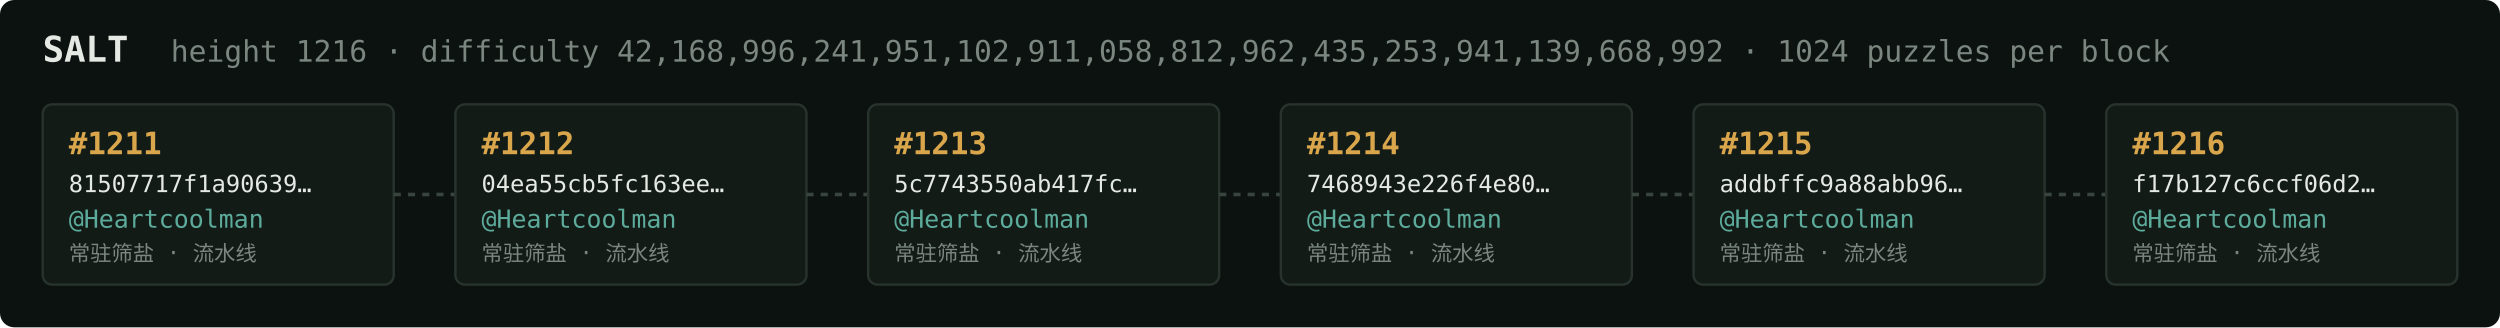
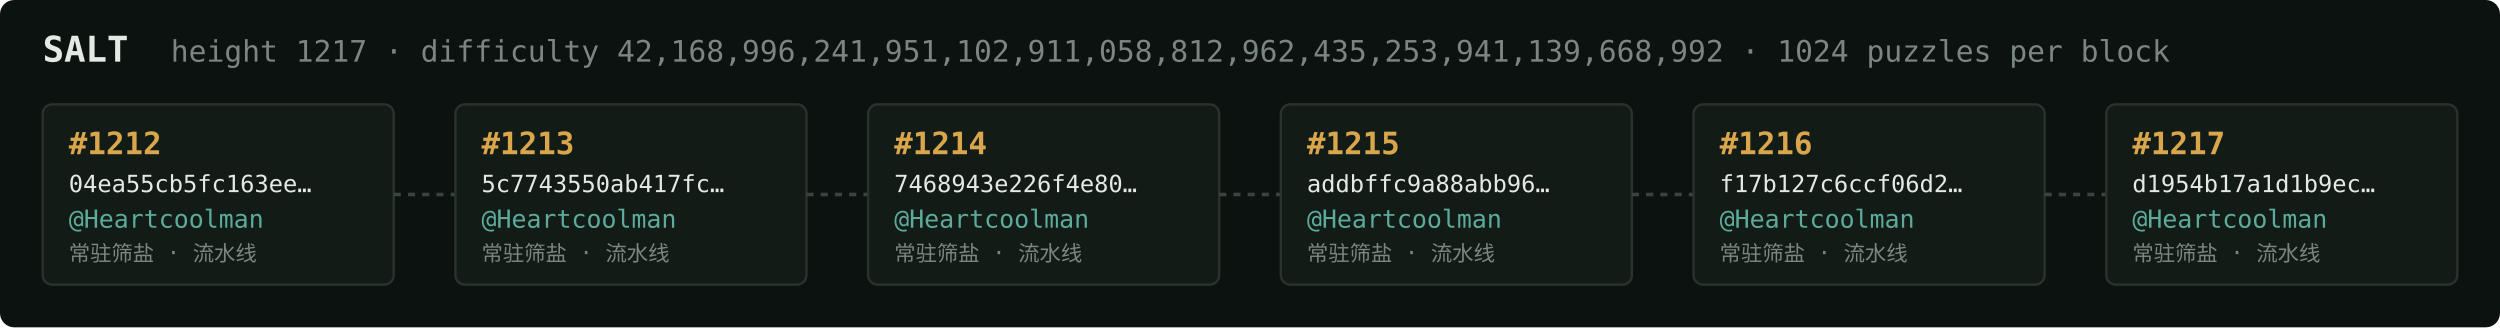
<svg xmlns="http://www.w3.org/2000/svg" width="1054" height="138" viewBox="0 0 1054 138" font-family="ui-monospace,SFMono-Regular,Menlo,monospace">
  <rect fill="#0c1210" width="1054" height="138" rx="6" />
  <text x="18" y="26" fill="#e5e9e3" font-size="15" font-weight="700">SALT</text>
-   <text x="72" y="26" fill="#7a867f" font-size="12.5">height 1216 · difficulty 42,168,996,241,951,102,911,058,812,962,435,253,941,139,668,992 · 1024 puzzles per block</text>
+   <text x="72" y="26" fill="#7a867f" font-size="12.5">height 1217 · difficulty 42,168,996,241,951,102,911,058,812,962,435,253,941,139,668,992 · 1024 puzzles per block</text>
  <rect x="18" y="44" width="148" height="76" rx="4" fill="#131b17" stroke="#28332e" stroke-width="1" />
-   <text x="29" y="65" fill="#d9a64c" font-size="13" font-weight="700">#1211</text>
-   <text x="29" y="81" fill="#e5e9e3" font-size="10">81507717f1a90639…</text>
+   <text x="29" y="65" fill="#d9a64c" font-size="13" font-weight="700">#1212</text>
+   <text x="29" y="81" fill="#e5e9e3" font-size="10">04ea55cb5fc163ee…</text>
  <text x="29" y="96" fill="#5cab9b" font-size="10.5">@Heartcoolman</text>
  <text x="29" y="110" fill="#7a867f" font-size="9">常驻筛盐 · 流水线</text>
  <line x1="166" y1="82.0" x2="192" y2="82.0" stroke="#38443e" stroke-width="1.5" stroke-dasharray="3 3" />
  <rect x="192" y="44" width="148" height="76" rx="4" fill="#131b17" stroke="#28332e" stroke-width="1" />
-   <text x="203" y="65" fill="#d9a64c" font-size="13" font-weight="700">#1212</text>
-   <text x="203" y="81" fill="#e5e9e3" font-size="10">04ea55cb5fc163ee…</text>
+   <text x="203" y="65" fill="#d9a64c" font-size="13" font-weight="700">#1213</text>
+   <text x="203" y="81" fill="#e5e9e3" font-size="10">5c7743550ab417fc…</text>
  <text x="203" y="96" fill="#5cab9b" font-size="10.5">@Heartcoolman</text>
  <text x="203" y="110" fill="#7a867f" font-size="9">常驻筛盐 · 流水线</text>
  <line x1="340" y1="82.0" x2="366" y2="82.0" stroke="#38443e" stroke-width="1.5" stroke-dasharray="3 3" />
  <rect x="366" y="44" width="148" height="76" rx="4" fill="#131b17" stroke="#28332e" stroke-width="1" />
-   <text x="377" y="65" fill="#d9a64c" font-size="13" font-weight="700">#1213</text>
-   <text x="377" y="81" fill="#e5e9e3" font-size="10">5c7743550ab417fc…</text>
+   <text x="377" y="65" fill="#d9a64c" font-size="13" font-weight="700">#1214</text>
+   <text x="377" y="81" fill="#e5e9e3" font-size="10">7468943e226f4e80…</text>
  <text x="377" y="96" fill="#5cab9b" font-size="10.5">@Heartcoolman</text>
  <text x="377" y="110" fill="#7a867f" font-size="9">常驻筛盐 · 流水线</text>
  <line x1="514" y1="82.0" x2="540" y2="82.0" stroke="#38443e" stroke-width="1.5" stroke-dasharray="3 3" />
  <rect x="540" y="44" width="148" height="76" rx="4" fill="#131b17" stroke="#28332e" stroke-width="1" />
-   <text x="551" y="65" fill="#d9a64c" font-size="13" font-weight="700">#1214</text>
-   <text x="551" y="81" fill="#e5e9e3" font-size="10">7468943e226f4e80…</text>
+   <text x="551" y="65" fill="#d9a64c" font-size="13" font-weight="700">#1215</text>
+   <text x="551" y="81" fill="#e5e9e3" font-size="10">addbffc9a88abb96…</text>
  <text x="551" y="96" fill="#5cab9b" font-size="10.5">@Heartcoolman</text>
  <text x="551" y="110" fill="#7a867f" font-size="9">常驻筛盐 · 流水线</text>
  <line x1="688" y1="82.0" x2="714" y2="82.0" stroke="#38443e" stroke-width="1.5" stroke-dasharray="3 3" />
  <rect x="714" y="44" width="148" height="76" rx="4" fill="#131b17" stroke="#28332e" stroke-width="1" />
-   <text x="725" y="65" fill="#d9a64c" font-size="13" font-weight="700">#1215</text>
-   <text x="725" y="81" fill="#e5e9e3" font-size="10">addbffc9a88abb96…</text>
+   <text x="725" y="65" fill="#d9a64c" font-size="13" font-weight="700">#1216</text>
+   <text x="725" y="81" fill="#e5e9e3" font-size="10">f17b127c6ccf06d2…</text>
  <text x="725" y="96" fill="#5cab9b" font-size="10.5">@Heartcoolman</text>
  <text x="725" y="110" fill="#7a867f" font-size="9">常驻筛盐 · 流水线</text>
  <line x1="862" y1="82.0" x2="888" y2="82.0" stroke="#38443e" stroke-width="1.5" stroke-dasharray="3 3" />
  <rect x="888" y="44" width="148" height="76" rx="4" fill="#131b17" stroke="#28332e" stroke-width="1" />
-   <text x="899" y="65" fill="#d9a64c" font-size="13" font-weight="700">#1216</text>
-   <text x="899" y="81" fill="#e5e9e3" font-size="10">f17b127c6ccf06d2…</text>
+   <text x="899" y="65" fill="#d9a64c" font-size="13" font-weight="700">#1217</text>
+   <text x="899" y="81" fill="#e5e9e3" font-size="10">d1954b17a1d1b9ec…</text>
  <text x="899" y="96" fill="#5cab9b" font-size="10.5">@Heartcoolman</text>
  <text x="899" y="110" fill="#7a867f" font-size="9">常驻筛盐 · 流水线</text>
</svg>
